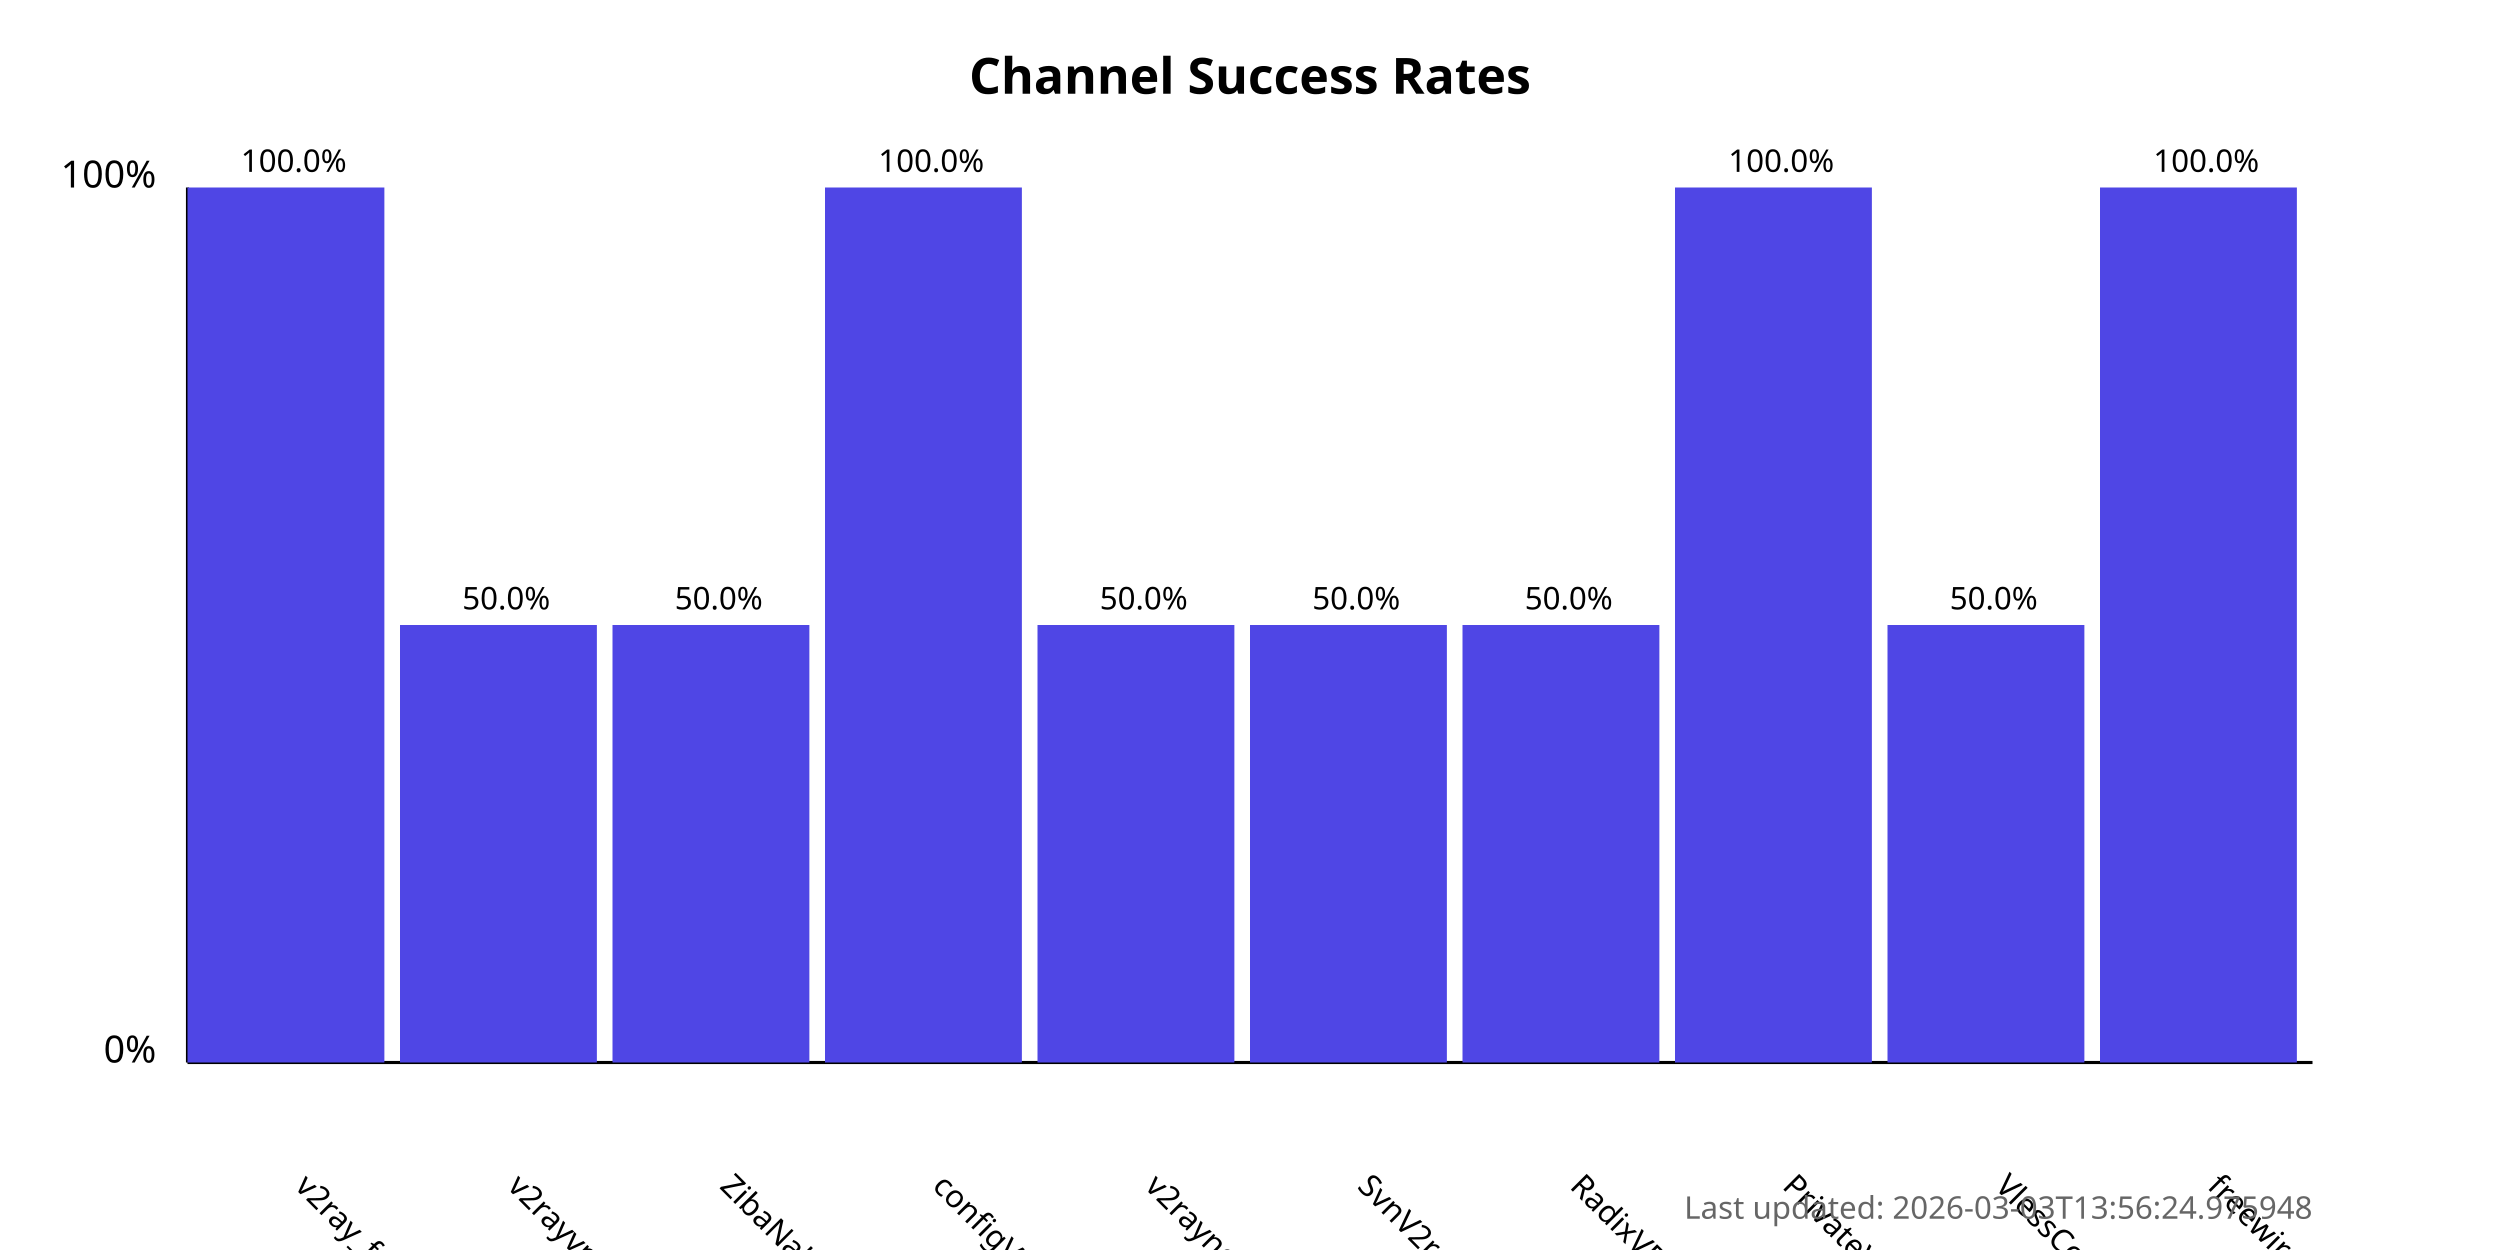
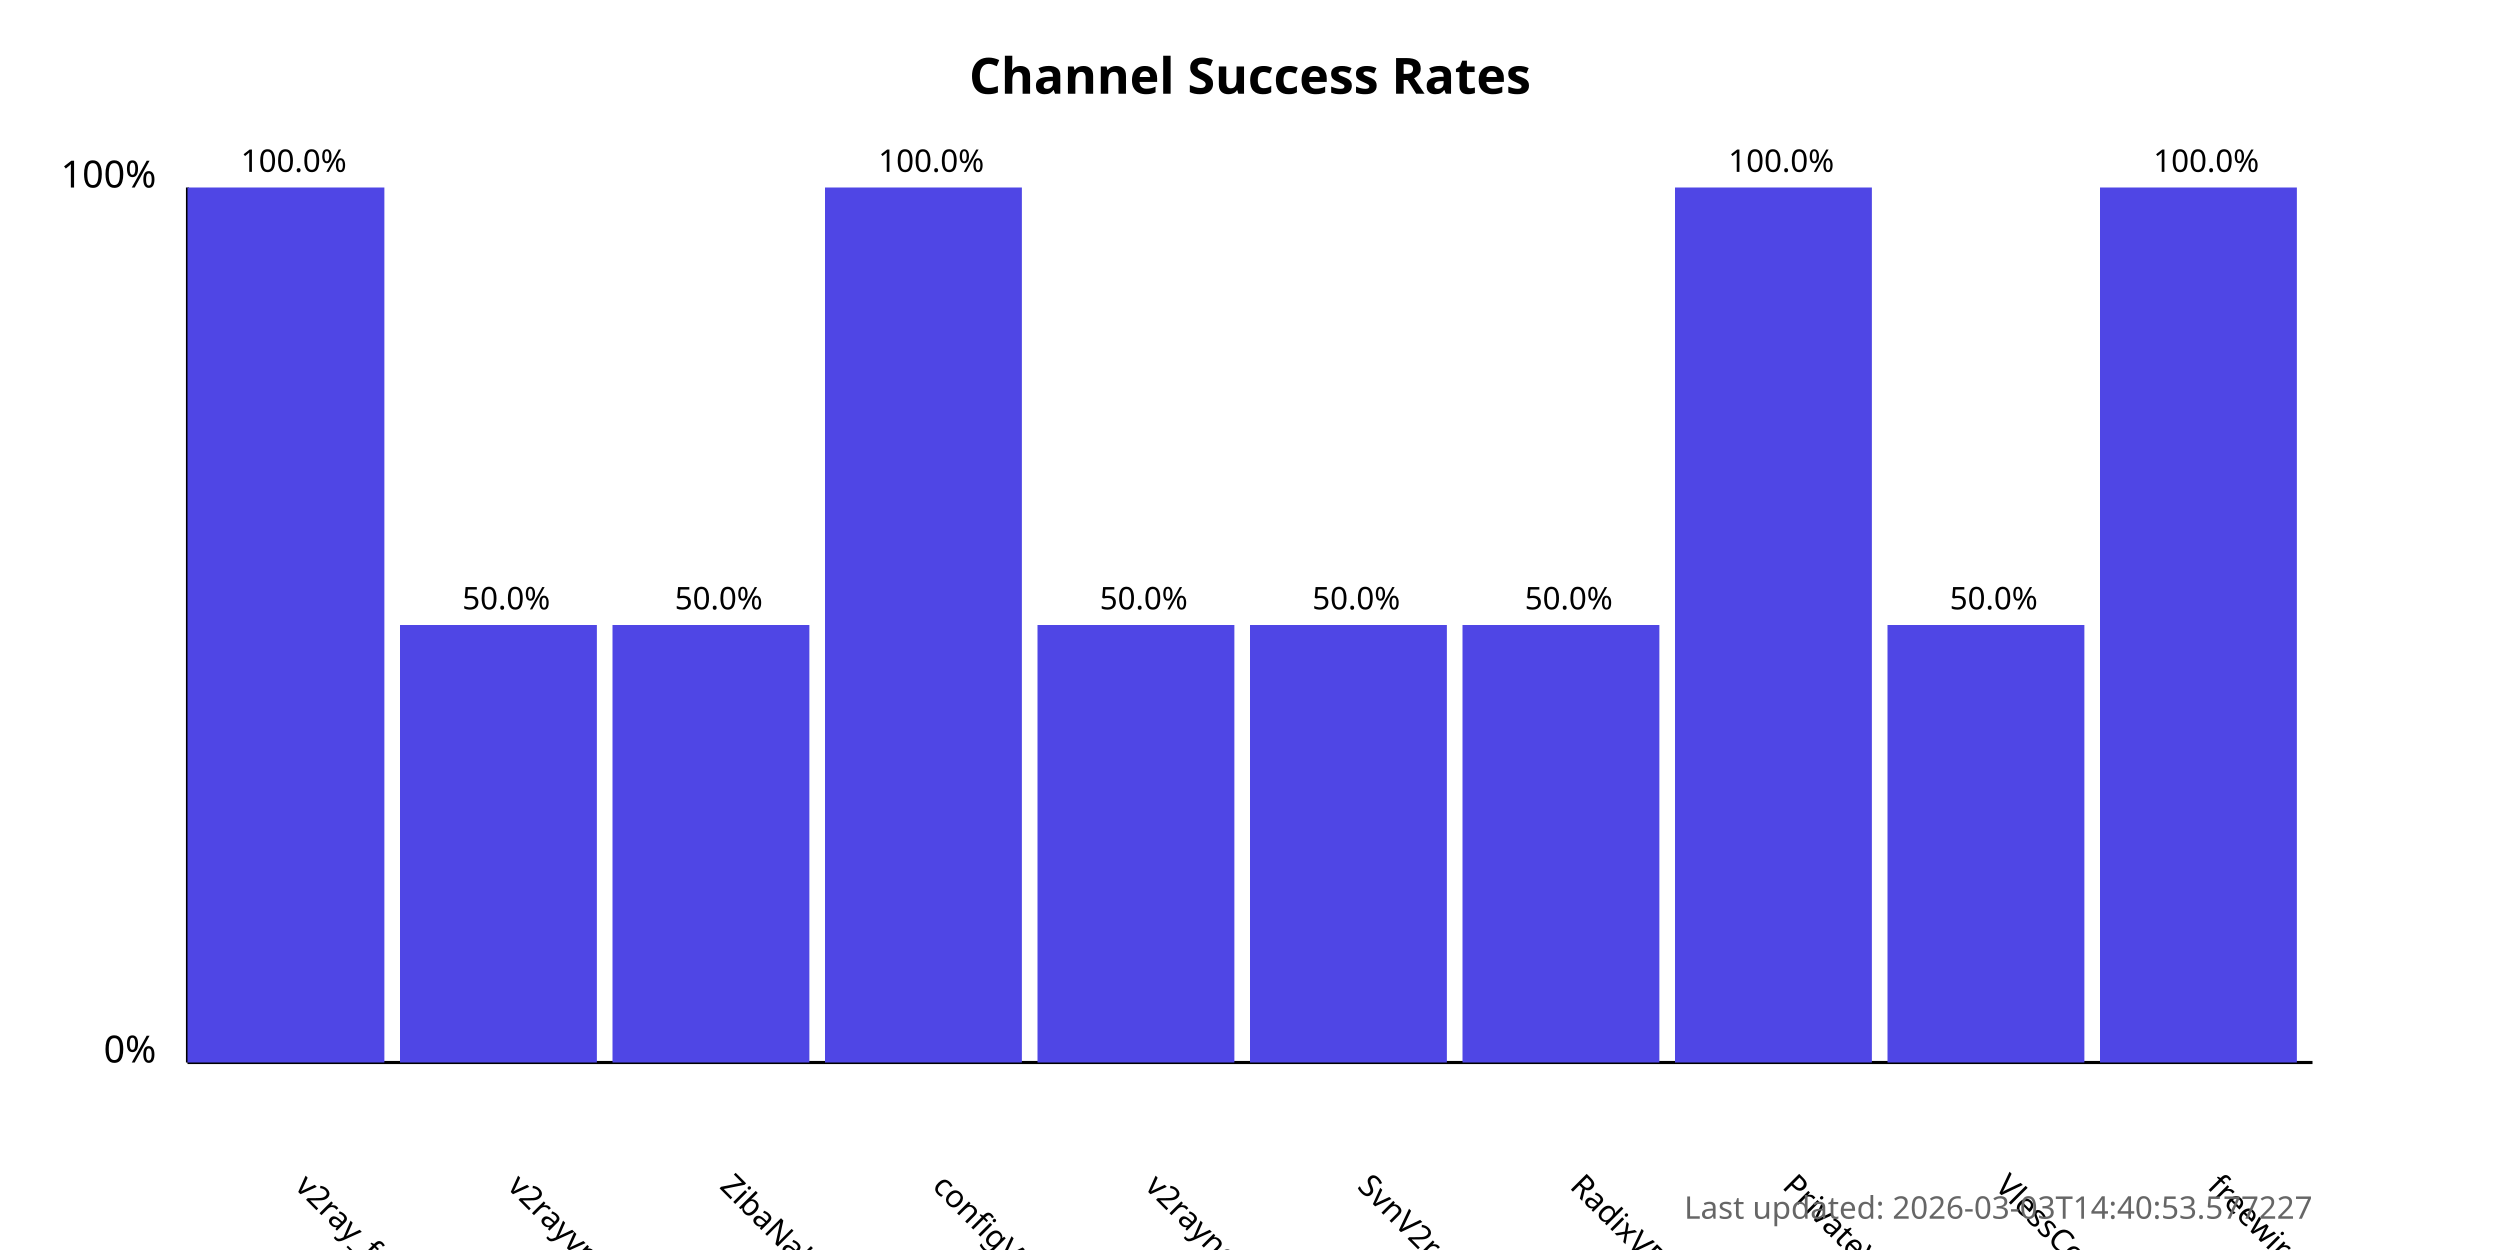
<svg xmlns="http://www.w3.org/2000/svg" width="800" height="400">
  <style>
            .chart-title { font: bold 16px sans-serif; }
            .axis-label { font: 12px sans-serif; }
            .tick-label { font: 10px sans-serif; }
            .bar { fill: #4f46e5; }
            .bar:hover { fill: #6366f1; }
            .timestamp { font: 10px sans-serif; fill: #666; }
        </style>
  <text x="400.0" y="30" text-anchor="middle" class="chart-title">
            Channel Success Rates
        </text>
  <line x1="60" y1="340" x2="60" y2="60" stroke="black" stroke-width="1" />
  <line x1="60" y1="340" x2="740" y2="340" stroke="black" stroke-width="1" />
  <text x="50" y="340" text-anchor="end" class="axis-label">0%</text>
  <text x="50" y="60" text-anchor="end" class="axis-label">100%</text>
  <g>
    <rect x="60" y="60.0" width="63.0" height="280.0" class="bar" />
    <text x="94.0" y="380" transform="rotate(45, 94.0, 380)" text-anchor="start" class="tick-label">
                v2ray_free_conf
            </text>
    <text x="94.0" y="55.0" text-anchor="middle" class="tick-label">
                100.0%
            </text>
  </g>
  <g>
    <rect x="128.0" y="200.0" width="63.0" height="140.0" class="bar" />
    <text x="162.0" y="380" transform="rotate(45, 162.0, 380)" text-anchor="start" class="tick-label">
                v2rayvpno
            </text>
    <text x="162.0" y="195.0" text-anchor="middle" class="tick-label">
                50.0%
            </text>
  </g>
  <g>
    <rect x="196.0" y="200.0" width="63.0" height="140.0" class="bar" />
    <text x="230.0" y="380" transform="rotate(45, 230.0, 380)" text-anchor="start" class="tick-label">
                ZibaNabz
            </text>
    <text x="230.0" y="195.0" text-anchor="middle" class="tick-label">
                50.0%
            </text>
  </g>
  <g>
    <rect x="264.0" y="60.0" width="63.0" height="280.0" class="bar" />
    <text x="298.0" y="380" transform="rotate(45, 298.0, 380)" text-anchor="start" class="tick-label">
                configV2rayForFree
            </text>
    <text x="298.0" y="55.0" text-anchor="middle" class="tick-label">
                100.0%
            </text>
  </g>
  <g>
    <rect x="332.0" y="200.0" width="63.0" height="140.0" class="bar" />
    <text x="366.0" y="380" transform="rotate(45, 366.0, 380)" text-anchor="start" class="tick-label">
                v2rayngvpn
            </text>
    <text x="366.0" y="195.0" text-anchor="middle" class="tick-label">
                50.0%
            </text>
  </g>
  <g>
    <rect x="400.0" y="200.0" width="63.0" height="140.0" class="bar" />
    <text x="434.0" y="380" transform="rotate(45, 434.0, 380)" text-anchor="start" class="tick-label">
                SvnV2ray
            </text>
    <text x="434.0" y="195.0" text-anchor="middle" class="tick-label">
                50.0%
            </text>
  </g>
  <g>
    <rect x="468.0" y="200.0" width="63.0" height="140.0" class="bar" />
    <text x="502.0" y="380" transform="rotate(45, 502.0, 380)" text-anchor="start" class="tick-label">
                RadixVPN
            </text>
    <text x="502.0" y="195.0" text-anchor="middle" class="tick-label">
                50.0%
            </text>
  </g>
  <g>
    <rect x="536.0" y="60.0" width="63.0" height="280.0" class="bar" />
    <text x="570.0" y="380" transform="rotate(45, 570.0, 380)" text-anchor="start" class="tick-label">
                PrivateVPNs
            </text>
    <text x="570.0" y="55.0" text-anchor="middle" class="tick-label">
                100.0%
            </text>
  </g>
  <g>
    <rect x="604.0" y="200.0" width="63.0" height="140.0" class="bar" />
    <text x="638.0" y="380" transform="rotate(45, 638.0, 380)" text-anchor="start" class="tick-label">
                VlessConfig
            </text>
    <text x="638.0" y="195.0" text-anchor="middle" class="tick-label">
                50.0%
            </text>
  </g>
  <g>
    <rect x="672.0" y="60.0" width="63.0" height="280.0" class="bar" />
    <text x="706.0" y="380" transform="rotate(45, 706.0, 380)" text-anchor="start" class="tick-label">
                freewireguard
            </text>
    <text x="706.0" y="55.0" text-anchor="middle" class="tick-label">
                100.0%
            </text>
  </g>
  <text x="740" y="390" text-anchor="end" class="timestamp">
-             Last updated: 2026-03-03T13:56:24.975948
+             Last updated: 2026-03-03T14:40:53.577227
        </text>
</svg>
